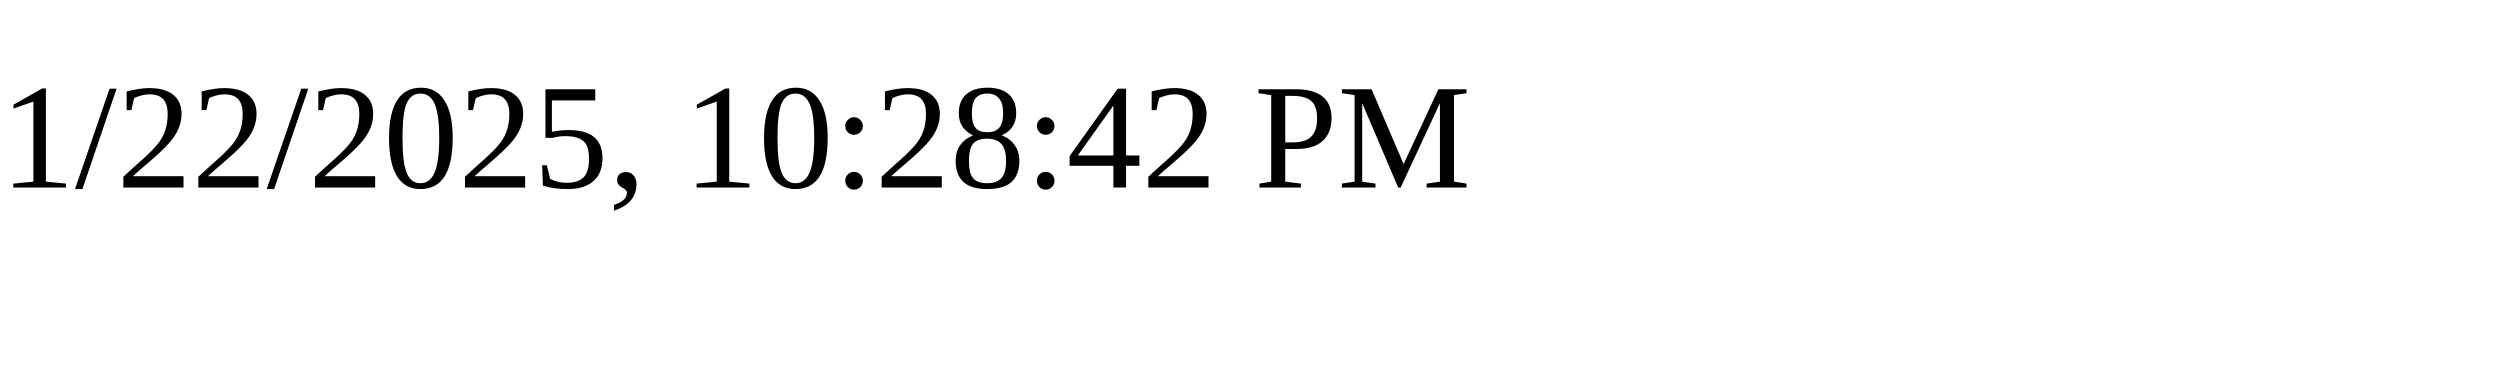
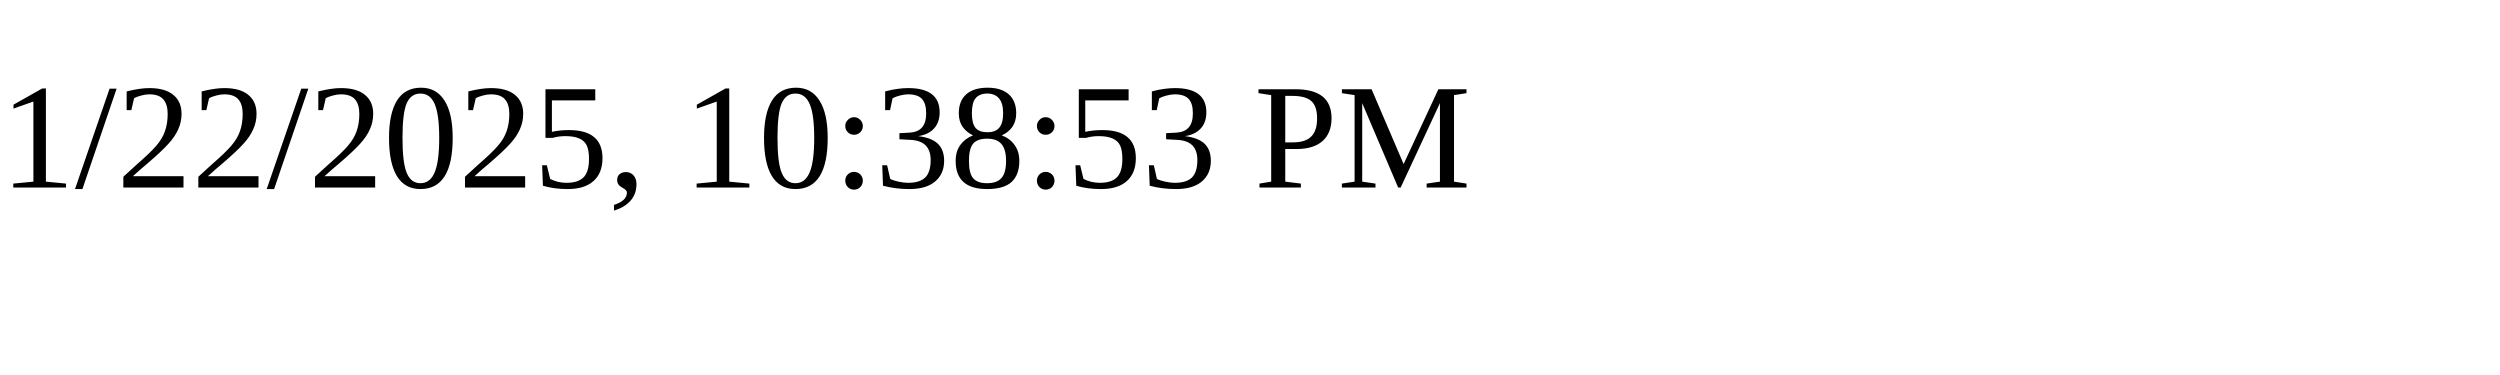
<svg xmlns="http://www.w3.org/2000/svg" height="30" width="200">
-   <text x="0" y="15">1/22/2025, 10:28:42 PM</text>
+   <text x="0" y="15">1/22/2025, 10:38:53 PM</text>
</svg>
